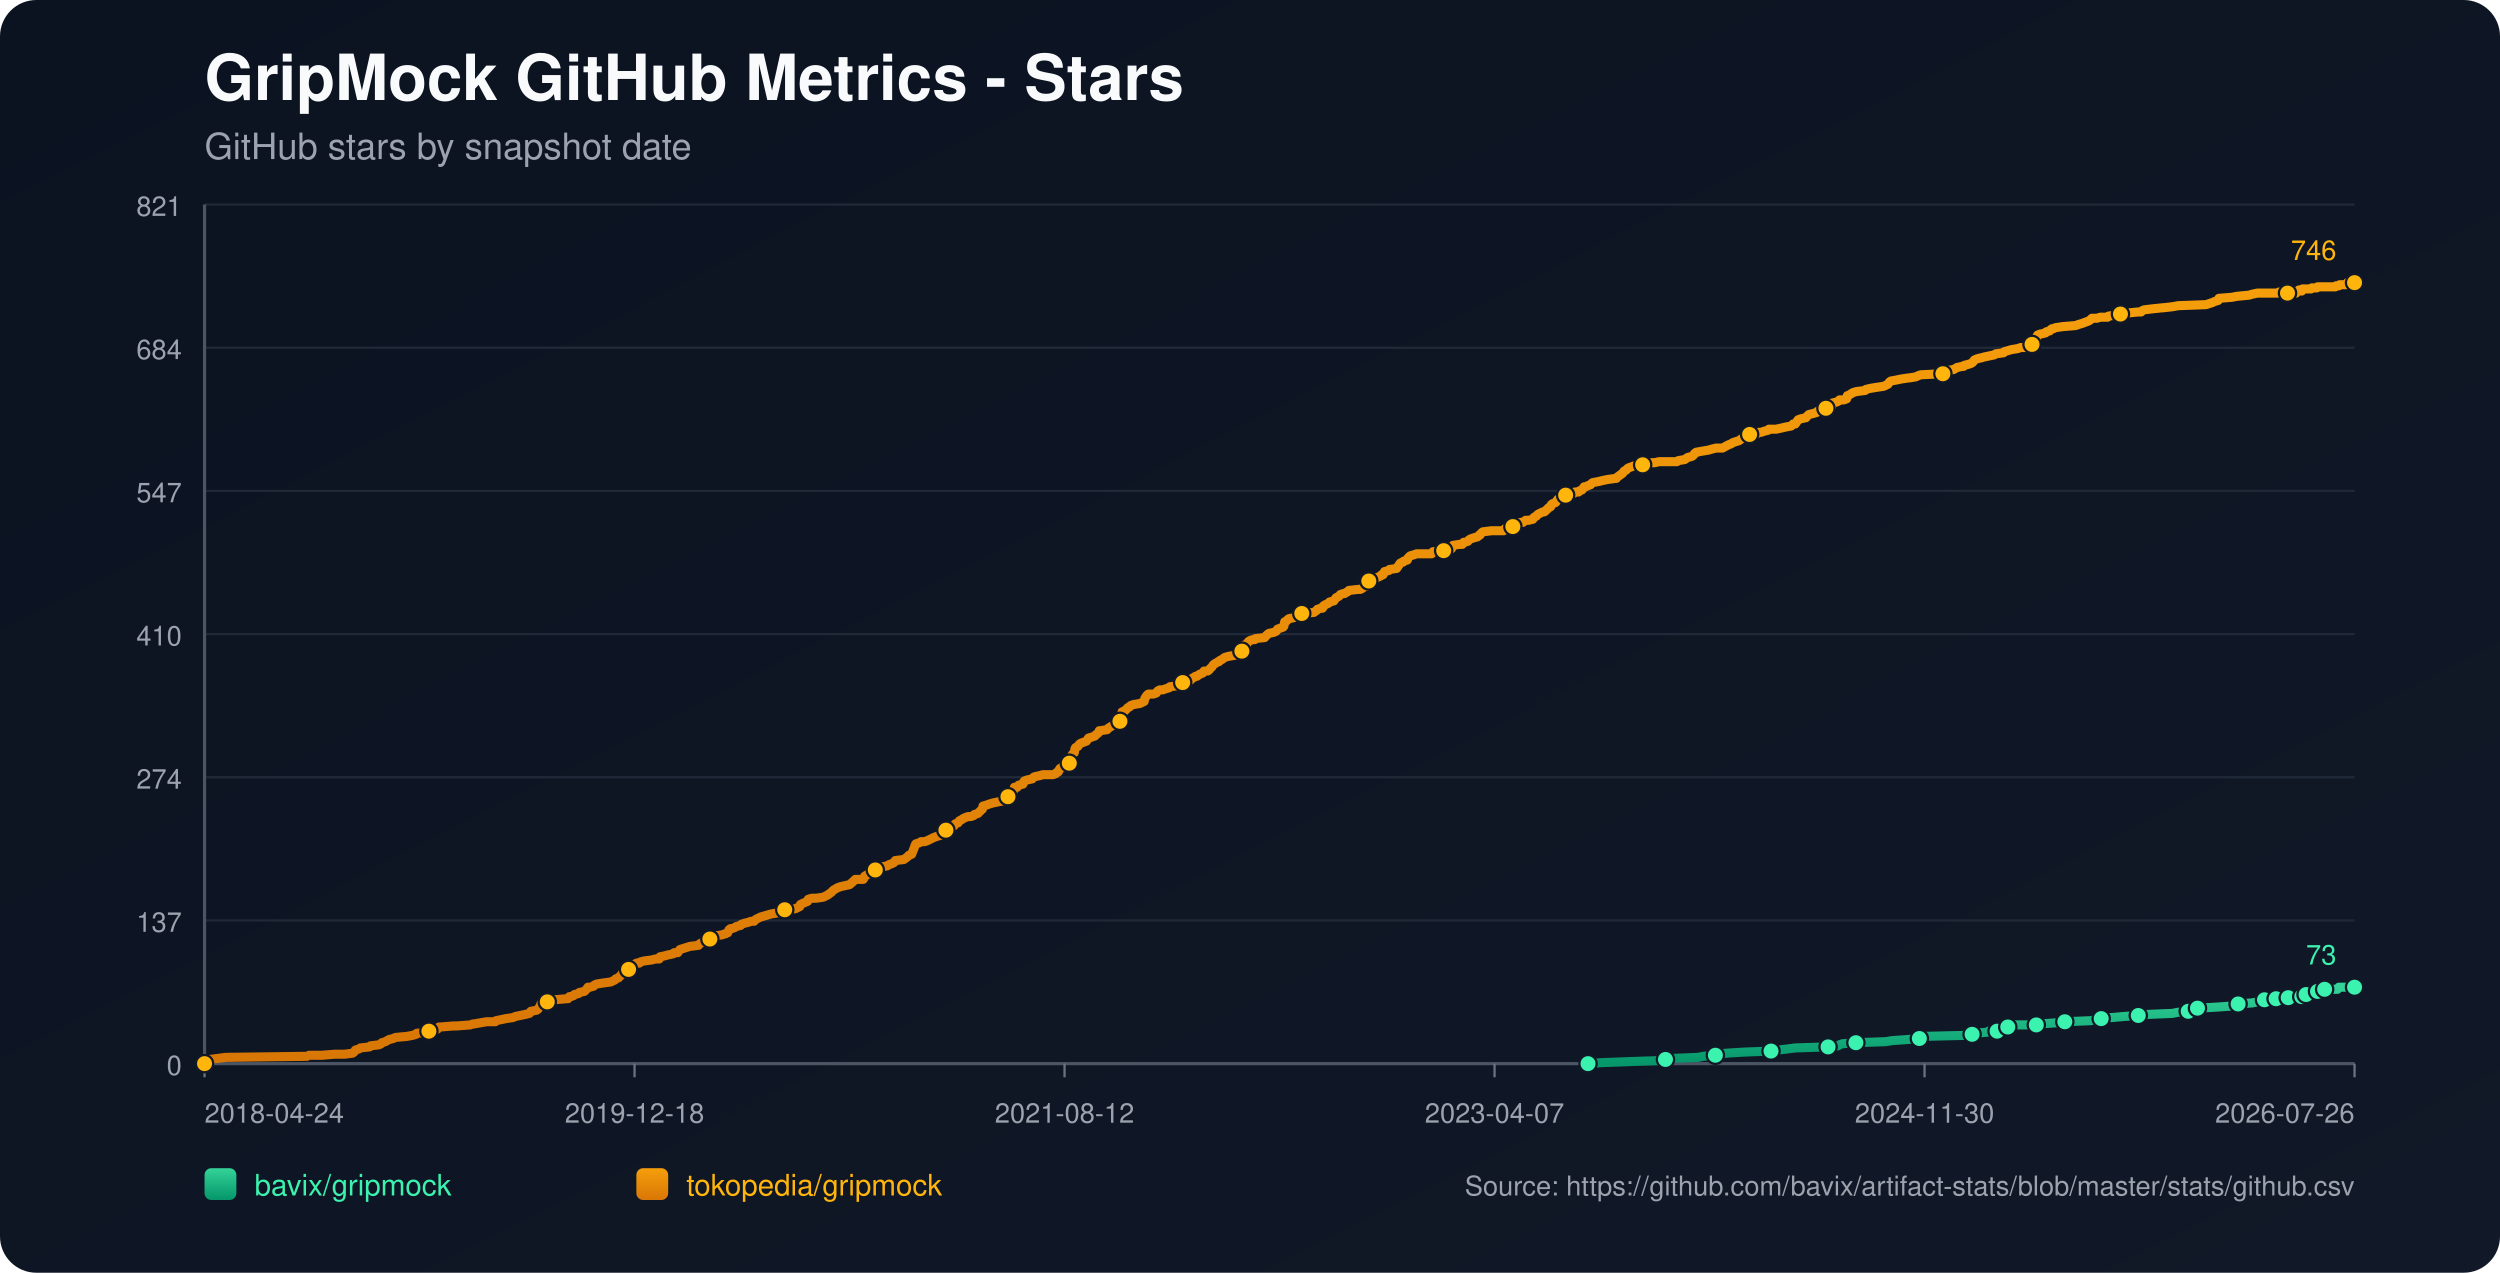
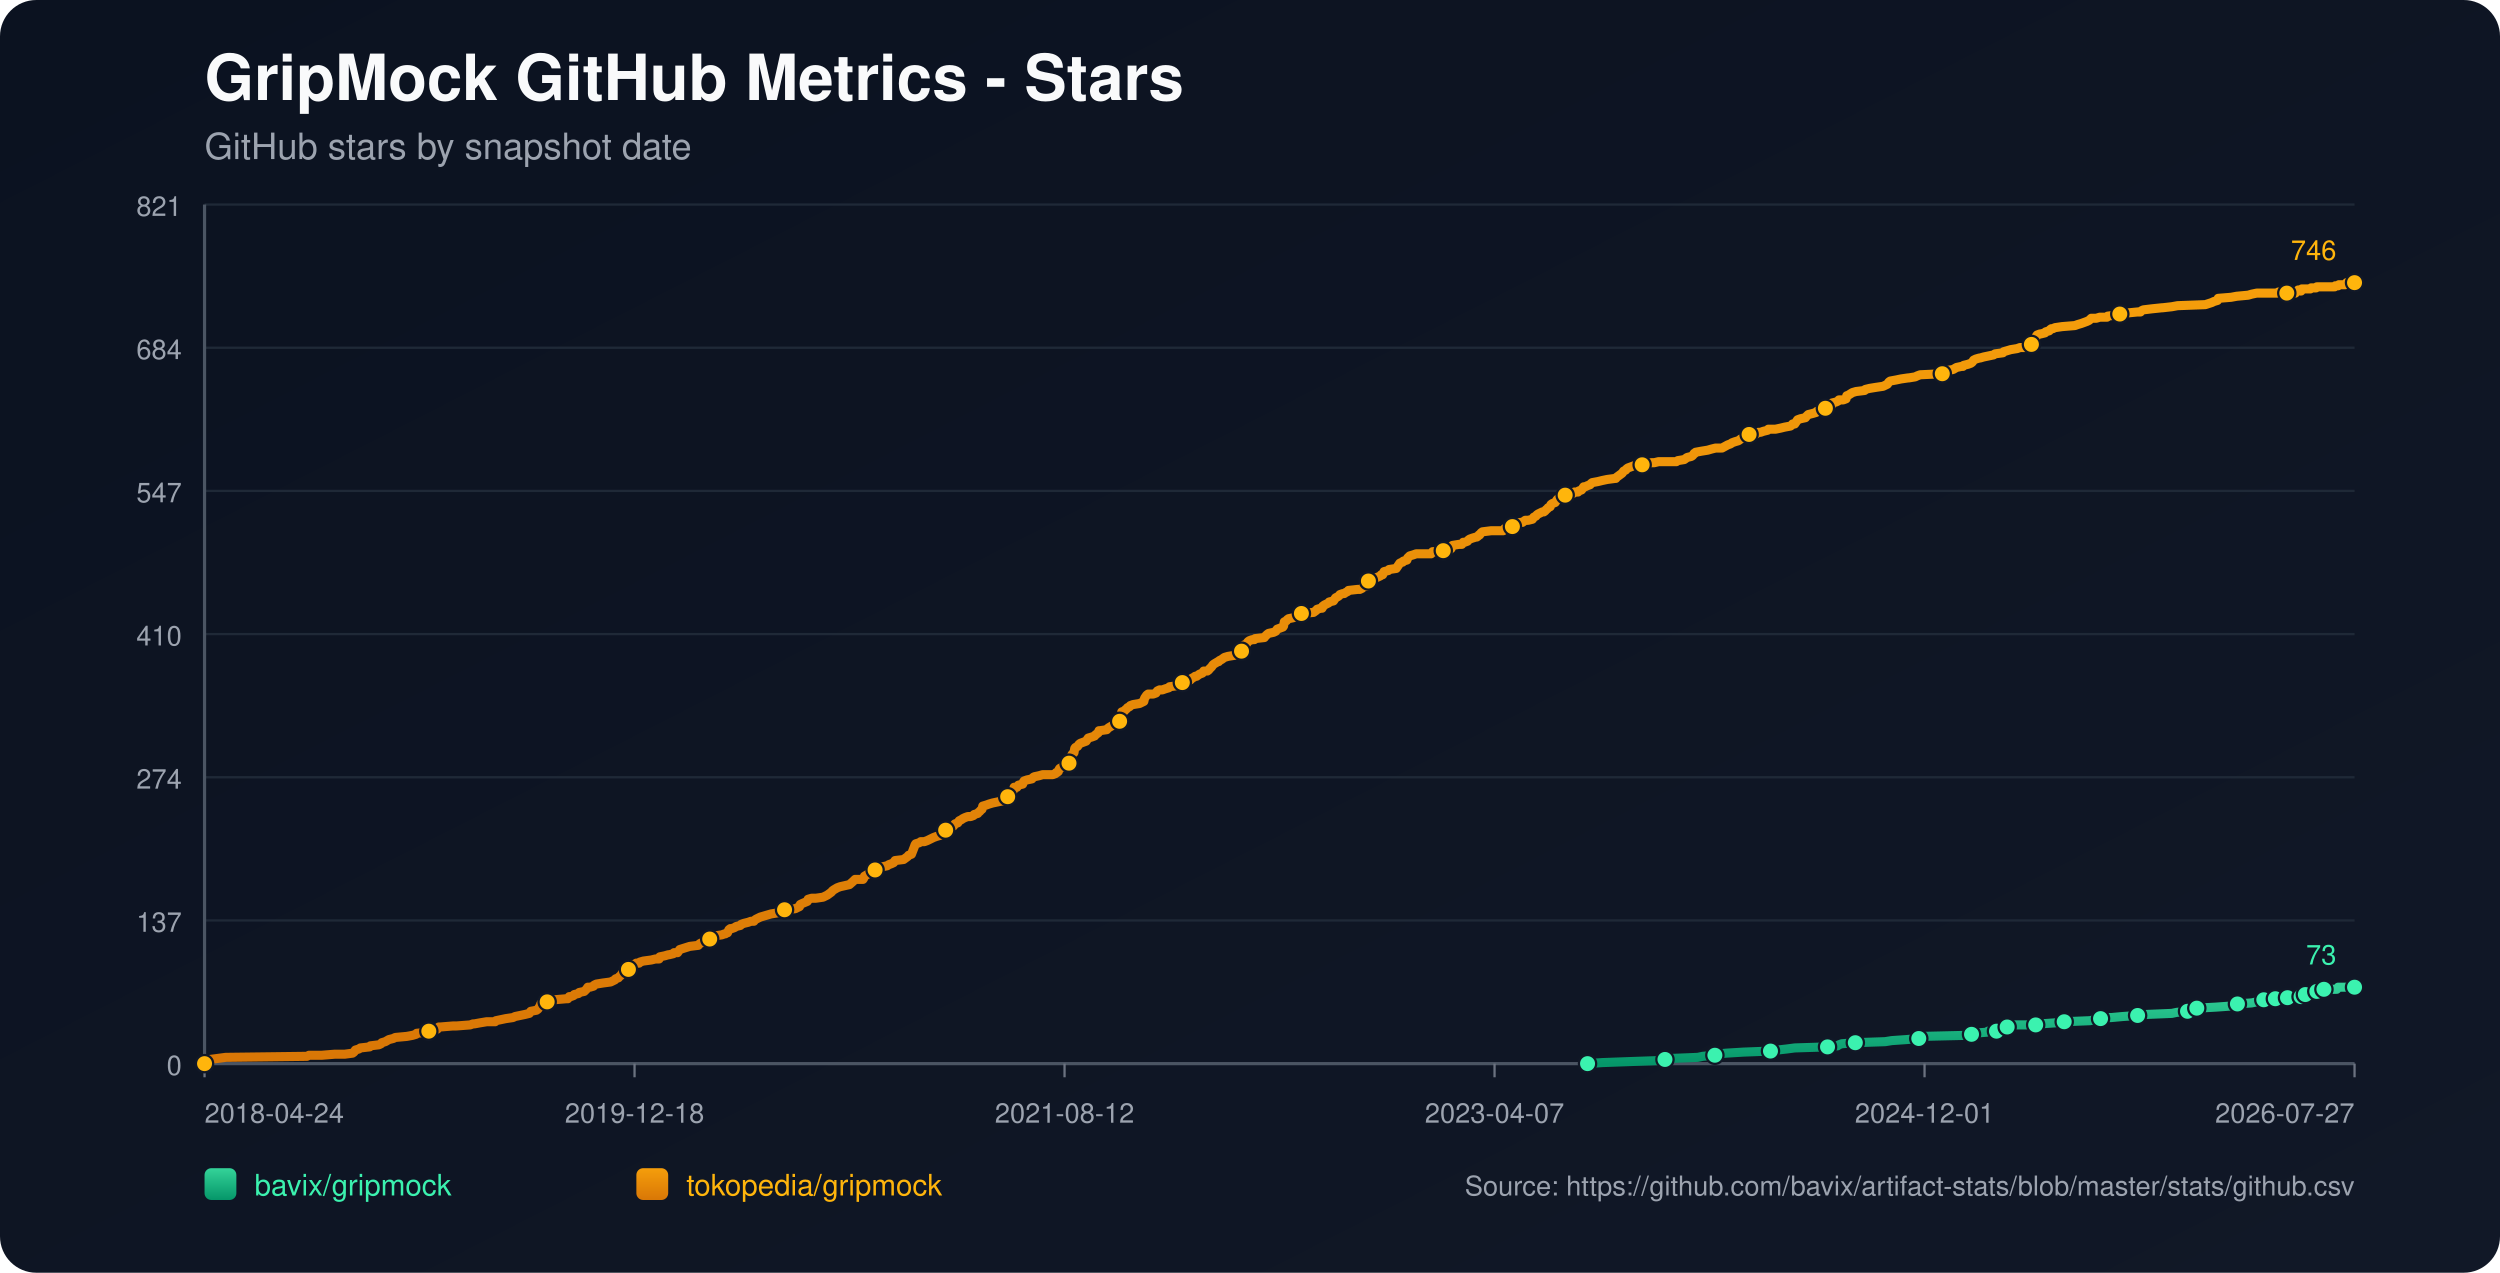
<svg xmlns="http://www.w3.org/2000/svg" width="1100" height="560" viewBox="0 0 1100 560">
  <defs>
    <linearGradient id="bg" x1="0" y1="0" x2="1" y2="1">
      <stop offset="0%" stop-color="#0b1220" />
      <stop offset="100%" stop-color="#111827" />
    </linearGradient>
    <linearGradient id="repo-0" x1="0" y1="0" x2="0" y2="1">
      <stop offset="0%" stop-color="#34d399" />
      <stop offset="100%" stop-color="#059669" />
    </linearGradient>
    <linearGradient id="repo-1" x1="0" y1="0" x2="0" y2="1">
      <stop offset="0%" stop-color="#f59e0b" />
      <stop offset="100%" stop-color="#d97706" />
    </linearGradient>
  </defs>
  <rect x="0" y="0" width="1100" height="560" fill="url(#bg)" rx="16" />
  <text x="90" y="44" fill="#f9fafb" font-size="28" font-family="-apple-system,BlinkMacSystemFont,Segoe UI,Helvetica,Arial,sans-serif" font-weight="700">GripMock GitHub Metrics - Stars</text>
  <text x="90" y="70" fill="#9ca3af" font-size="16" font-family="-apple-system,BlinkMacSystemFont,Segoe UI,Helvetica,Arial,sans-serif">GitHub stars by snapshot date</text>
  <line x1="90" y1="90.00" x2="1036" y2="90.00" stroke="#1f2937" stroke-width="1" />
  <text x="80" y="95.00" text-anchor="end" fill="#9ca3af" font-size="12" font-family="-apple-system,BlinkMacSystemFont,Segoe UI,Helvetica,Arial,sans-serif">821</text>
  <line x1="90" y1="153.00" x2="1036" y2="153.00" stroke="#1f2937" stroke-width="1" />
  <text x="80" y="158.00" text-anchor="end" fill="#9ca3af" font-size="12" font-family="-apple-system,BlinkMacSystemFont,Segoe UI,Helvetica,Arial,sans-serif">684</text>
  <line x1="90" y1="216.00" x2="1036" y2="216.00" stroke="#1f2937" stroke-width="1" />
  <text x="80" y="221.00" text-anchor="end" fill="#9ca3af" font-size="12" font-family="-apple-system,BlinkMacSystemFont,Segoe UI,Helvetica,Arial,sans-serif">547</text>
  <line x1="90" y1="279.00" x2="1036" y2="279.00" stroke="#1f2937" stroke-width="1" />
  <text x="80" y="284.00" text-anchor="end" fill="#9ca3af" font-size="12" font-family="-apple-system,BlinkMacSystemFont,Segoe UI,Helvetica,Arial,sans-serif">410</text>
  <line x1="90" y1="342.00" x2="1036" y2="342.00" stroke="#1f2937" stroke-width="1" />
  <text x="80" y="347.00" text-anchor="end" fill="#9ca3af" font-size="12" font-family="-apple-system,BlinkMacSystemFont,Segoe UI,Helvetica,Arial,sans-serif">274</text>
  <line x1="90" y1="405.00" x2="1036" y2="405.00" stroke="#1f2937" stroke-width="1" />
  <text x="80" y="410.00" text-anchor="end" fill="#9ca3af" font-size="12" font-family="-apple-system,BlinkMacSystemFont,Segoe UI,Helvetica,Arial,sans-serif">137</text>
  <line x1="90" y1="468.00" x2="1036" y2="468.00" stroke="#1f2937" stroke-width="1" />
  <text x="80" y="473.00" text-anchor="end" fill="#9ca3af" font-size="12" font-family="-apple-system,BlinkMacSystemFont,Segoe UI,Helvetica,Arial,sans-serif">0</text>
  <line x1="90" y1="468" x2="1036" y2="468" stroke="#4b5563" stroke-width="1.4" />
  <line x1="90" y1="90" x2="90" y2="468" stroke="#4b5563" stroke-width="1.4" />
  <line x1="90.00" y1="468" x2="90.00" y2="474" stroke="#6b7280" stroke-width="1" />
  <text x="90.00" y="494" text-anchor="start" fill="#9ca3af" font-size="12" font-family="-apple-system,BlinkMacSystemFont,Segoe UI,Helvetica,Arial,sans-serif">2018-04-24</text>
  <line x1="279.20" y1="468" x2="279.20" y2="474" stroke="#6b7280" stroke-width="1" />
  <text x="279.20" y="494" text-anchor="middle" fill="#9ca3af" font-size="12" font-family="-apple-system,BlinkMacSystemFont,Segoe UI,Helvetica,Arial,sans-serif">2019-12-18</text>
  <line x1="468.40" y1="468" x2="468.40" y2="474" stroke="#6b7280" stroke-width="1" />
  <text x="468.40" y="494" text-anchor="middle" fill="#9ca3af" font-size="12" font-family="-apple-system,BlinkMacSystemFont,Segoe UI,Helvetica,Arial,sans-serif">2021-08-12</text>
  <line x1="657.60" y1="468" x2="657.60" y2="474" stroke="#6b7280" stroke-width="1" />
  <text x="657.60" y="494" text-anchor="middle" fill="#9ca3af" font-size="12" font-family="-apple-system,BlinkMacSystemFont,Segoe UI,Helvetica,Arial,sans-serif">2023-04-07</text>
  <line x1="846.80" y1="468" x2="846.80" y2="474" stroke="#6b7280" stroke-width="1" />
-   <text x="846.80" y="494" text-anchor="middle" fill="#9ca3af" font-size="12" font-family="-apple-system,BlinkMacSystemFont,Segoe UI,Helvetica,Arial,sans-serif">2024-11-30</text>
+   <text x="846.80" y="494" text-anchor="middle" fill="#9ca3af" font-size="12" font-family="-apple-system,BlinkMacSystemFont,Segoe UI,Helvetica,Arial,sans-serif">2024-12-01</text>
  <line x1="1036.00" y1="468" x2="1036.00" y2="474" stroke="#6b7280" stroke-width="1" />
-   <text x="1036.00" y="494" text-anchor="end" fill="#9ca3af" font-size="12" font-family="-apple-system,BlinkMacSystemFont,Segoe UI,Helvetica,Arial,sans-serif">2026-07-26</text>
-   <polyline fill="none" stroke="url(#repo-0)" stroke-width="4" stroke-linecap="round" stroke-linejoin="round" points="698.73,468.00 705.19,467.54 717.75,467.08 730.92,466.62 732.81,466.16 735.94,465.70 747.24,465.24 749.44,464.78 754.77,464.31 755.09,463.85 759.79,463.39 767.32,462.93 779.25,462.47 782.38,462.01 786.46,461.55 789.91,461.09 804.35,460.63 808.74,460.17 809.37,459.71 810.62,459.25 816.59,458.79 829.76,458.33 832.59,457.87 839.18,457.41 844.51,456.94 845.14,456.48 845.77,456.02 865.22,455.56 867.73,455.10 868.36,454.64 874.32,454.18 874.95,453.72 878.71,453.72 879.97,453.26 880.28,452.80 880.60,452.34 883.42,451.88 884.99,451.42 886.56,450.96 891.58,450.96 895.97,450.96 897.54,450.50 898.17,450.50 904.76,450.04 908.52,449.57 919.82,449.11 922.02,448.65 922.64,448.65 924.53,448.19 926.41,447.73 929.23,447.73 934.25,447.27 940.84,446.81 944.92,446.35 955.90,445.89 958.10,445.43 962.81,444.97 963.12,444.51 964.06,444.05 966.57,443.59 966.89,443.59 975.36,443.13 981.95,442.66 982.57,442.20 984.77,441.74 991.05,441.28 993.24,440.82 994.81,440.36 996.38,439.90 999.60,439.90 1000.53,439.90 1000.84,439.44 1001.47,439.44 1001.79,438.98 1002.10,439.44 1006.50,439.44 1006.81,438.98 1007.12,438.52 1010.90,438.52 1011.20,438.52 1012.78,438.52 1013.10,438.06 1013.41,437.60 1014.36,437.60 1014.67,437.60 1018.78,437.60 1019.08,437.14 1019.40,436.68 1019.71,436.22 1020.97,436.22 1021.26,435.76 1022.52,435.76 1022.84,435.29 1028.48,435.29 1028.79,434.83 1029.10,434.37 1036.00,434.37" />
-   <circle cx="698.73" cy="468.00" r="3.8" fill="#3bf2af" stroke="#111827" stroke-width="1" />
-   <circle cx="732.81" cy="466.16" r="3.8" fill="#3bf2af" stroke="#111827" stroke-width="1" />
-   <circle cx="754.77" cy="464.31" r="3.8" fill="#3bf2af" stroke="#111827" stroke-width="1" />
-   <circle cx="779.25" cy="462.47" r="3.8" fill="#3bf2af" stroke="#111827" stroke-width="1" />
-   <circle cx="804.35" cy="460.63" r="3.8" fill="#3bf2af" stroke="#111827" stroke-width="1" />
-   <circle cx="816.59" cy="458.79" r="3.8" fill="#3bf2af" stroke="#111827" stroke-width="1" />
-   <circle cx="844.51" cy="456.94" r="3.8" fill="#3bf2af" stroke="#111827" stroke-width="1" />
-   <circle cx="867.73" cy="455.10" r="3.8" fill="#3bf2af" stroke="#111827" stroke-width="1" />
-   <circle cx="878.71" cy="453.72" r="3.8" fill="#3bf2af" stroke="#111827" stroke-width="1" />
-   <circle cx="883.42" cy="451.88" r="3.8" fill="#3bf2af" stroke="#111827" stroke-width="1" />
-   <circle cx="895.97" cy="450.96" r="3.8" fill="#3bf2af" stroke="#111827" stroke-width="1" />
-   <circle cx="908.52" cy="449.57" r="3.8" fill="#3bf2af" stroke="#111827" stroke-width="1" />
-   <circle cx="924.53" cy="448.19" r="3.8" fill="#3bf2af" stroke="#111827" stroke-width="1" />
-   <circle cx="940.84" cy="446.81" r="3.8" fill="#3bf2af" stroke="#111827" stroke-width="1" />
-   <circle cx="962.81" cy="444.97" r="3.8" fill="#3bf2af" stroke="#111827" stroke-width="1" />
-   <circle cx="966.89" cy="443.59" r="3.8" fill="#3bf2af" stroke="#111827" stroke-width="1" />
-   <circle cx="984.77" cy="441.74" r="3.8" fill="#3bf2af" stroke="#111827" stroke-width="1" />
-   <circle cx="996.38" cy="439.90" r="3.8" fill="#3bf2af" stroke="#111827" stroke-width="1" />
-   <circle cx="1001.47" cy="439.44" r="3.8" fill="#3bf2af" stroke="#111827" stroke-width="1" />
-   <circle cx="1006.81" cy="438.98" r="3.8" fill="#3bf2af" stroke="#111827" stroke-width="1" />
-   <circle cx="1012.78" cy="438.52" r="3.8" fill="#3bf2af" stroke="#111827" stroke-width="1" />
-   <circle cx="1014.67" cy="437.60" r="3.8" fill="#3bf2af" stroke="#111827" stroke-width="1" />
-   <circle cx="1019.71" cy="436.22" r="3.8" fill="#3bf2af" stroke="#111827" stroke-width="1" />
-   <circle cx="1022.84" cy="435.29" r="3.8" fill="#3bf2af" stroke="#111827" stroke-width="1" />
+   <text x="1036.00" y="494" text-anchor="end" fill="#9ca3af" font-size="12" font-family="-apple-system,BlinkMacSystemFont,Segoe UI,Helvetica,Arial,sans-serif">2026-07-27</text>
+   <polyline fill="none" stroke="url(#repo-0)" stroke-width="4" stroke-linecap="round" stroke-linejoin="round" points="698.52,468.00 704.99,467.54 717.53,467.08 730.71,466.62 732.59,466.16 735.73,465.70 747.02,465.24 749.21,464.78 754.55,464.31 754.86,463.85 759.57,463.39 767.09,462.93 779.01,462.47 782.15,462.01 786.23,461.55 789.68,461.09 804.11,460.63 808.50,460.17 809.13,459.71 810.38,459.25 816.34,458.79 829.51,458.33 832.34,457.87 838.92,457.41 844.26,456.94 844.88,456.48 845.51,456.02 864.96,455.56 867.47,455.10 868.10,454.64 874.06,454.18 874.68,453.72 878.45,453.72 879.70,453.26 880.02,452.80 880.33,452.34 883.15,451.88 884.72,451.42 886.29,450.96 891.31,450.96 895.70,450.96 897.27,450.50 897.90,450.50 904.48,450.04 908.25,449.57 919.54,449.11 921.73,448.65 922.36,448.65 924.24,448.19 926.13,447.73 928.95,447.73 933.97,447.27 940.55,446.81 944.63,446.35 955.61,445.89 957.81,445.43 962.51,444.97 962.83,444.51 963.77,444.05 966.28,443.59 966.59,443.59 975.06,443.13 981.65,442.66 982.27,442.20 984.47,441.74 990.74,441.28 992.94,440.82 994.51,440.36 996.07,439.90 999.29,439.90 1000.22,439.90 1000.54,439.44 1001.16,439.44 1001.48,438.98 1001.79,439.44 1006.19,439.44 1006.50,438.98 1006.81,438.52 1010.59,438.52 1010.89,438.52 1012.47,438.52 1012.79,438.06 1013.10,437.60 1014.05,437.60 1014.36,437.60 1018.46,437.60 1018.77,437.14 1019.08,436.68 1019.39,436.22 1020.65,436.22 1020.95,435.76 1022.20,435.76 1022.53,435.29 1028.16,435.29 1028.47,434.83 1028.78,434.37 1036.00,434.37" />
+   <circle cx="698.52" cy="468.00" r="3.8" fill="#3bf2af" stroke="#111827" stroke-width="1" />
+   <circle cx="732.59" cy="466.16" r="3.8" fill="#3bf2af" stroke="#111827" stroke-width="1" />
+   <circle cx="754.55" cy="464.31" r="3.8" fill="#3bf2af" stroke="#111827" stroke-width="1" />
+   <circle cx="779.01" cy="462.47" r="3.8" fill="#3bf2af" stroke="#111827" stroke-width="1" />
+   <circle cx="804.11" cy="460.63" r="3.8" fill="#3bf2af" stroke="#111827" stroke-width="1" />
+   <circle cx="816.34" cy="458.79" r="3.8" fill="#3bf2af" stroke="#111827" stroke-width="1" />
+   <circle cx="844.26" cy="456.94" r="3.8" fill="#3bf2af" stroke="#111827" stroke-width="1" />
+   <circle cx="867.47" cy="455.10" r="3.8" fill="#3bf2af" stroke="#111827" stroke-width="1" />
+   <circle cx="878.45" cy="453.72" r="3.8" fill="#3bf2af" stroke="#111827" stroke-width="1" />
+   <circle cx="883.15" cy="451.88" r="3.8" fill="#3bf2af" stroke="#111827" stroke-width="1" />
+   <circle cx="895.70" cy="450.96" r="3.8" fill="#3bf2af" stroke="#111827" stroke-width="1" />
+   <circle cx="908.25" cy="449.57" r="3.8" fill="#3bf2af" stroke="#111827" stroke-width="1" />
+   <circle cx="924.24" cy="448.19" r="3.8" fill="#3bf2af" stroke="#111827" stroke-width="1" />
+   <circle cx="940.55" cy="446.81" r="3.8" fill="#3bf2af" stroke="#111827" stroke-width="1" />
+   <circle cx="962.51" cy="444.97" r="3.8" fill="#3bf2af" stroke="#111827" stroke-width="1" />
+   <circle cx="966.59" cy="443.59" r="3.8" fill="#3bf2af" stroke="#111827" stroke-width="1" />
+   <circle cx="984.47" cy="441.74" r="3.8" fill="#3bf2af" stroke="#111827" stroke-width="1" />
+   <circle cx="996.07" cy="439.90" r="3.8" fill="#3bf2af" stroke="#111827" stroke-width="1" />
+   <circle cx="1001.16" cy="439.44" r="3.8" fill="#3bf2af" stroke="#111827" stroke-width="1" />
+   <circle cx="1006.50" cy="438.98" r="3.8" fill="#3bf2af" stroke="#111827" stroke-width="1" />
+   <circle cx="1012.47" cy="438.52" r="3.8" fill="#3bf2af" stroke="#111827" stroke-width="1" />
+   <circle cx="1014.36" cy="437.60" r="3.8" fill="#3bf2af" stroke="#111827" stroke-width="1" />
+   <circle cx="1019.39" cy="436.22" r="3.8" fill="#3bf2af" stroke="#111827" stroke-width="1" />
+   <circle cx="1022.53" cy="435.29" r="3.8" fill="#3bf2af" stroke="#111827" stroke-width="1" />
  <circle cx="1036.00" cy="434.37" r="3.8" fill="#3bf2af" stroke="#111827" stroke-width="1" />
  <text x="1028.00" y="424.37" text-anchor="end" fill="#3bf2af" font-size="12" font-family="-apple-system,BlinkMacSystemFont,Segoe UI,Helvetica,Arial,sans-serif">73</text>
-   <polyline fill="none" stroke="url(#repo-1)" stroke-width="4" stroke-linecap="round" stroke-linejoin="round" points="90.00,468.00 91.76,466.62 92.38,466.16 95.84,465.70 99.29,465.24 135.06,464.78 136.00,464.31 141.65,464.31 147.29,463.85 151.69,463.85 155.14,463.39 155.77,462.93 156.08,462.47 156.39,462.01 157.96,461.55 158.59,461.09 162.67,460.63 162.98,460.17 166.75,459.71 167.69,459.25 168.00,458.79 169.57,458.33 171.14,457.41 173.02,456.94 173.97,456.48 178.99,456.02 181.50,455.56 183.07,455.10 183.38,454.64 188.40,454.18 188.71,453.72 189.34,453.26 192.48,452.80 193.11,451.88 193.42,451.88 193.73,451.88 199.38,451.42 200.95,451.42 206.91,450.96 208.17,450.50 208.80,450.50 211.31,450.04 214.13,449.57 217.90,449.57 218.21,449.11 220.41,448.65 222.60,448.19 225.74,447.73 226.68,447.27 228.88,446.81 231.07,446.35 232.96,445.89 233.27,445.43 233.58,444.97 236.09,444.51 236.72,444.05 237.35,443.13 237.66,442.66 237.98,441.74 238.29,441.28 240.80,440.82 241.43,439.90 243.94,439.90 249.27,439.44 249.90,439.44 250.21,438.98 250.53,438.52 251.16,438.52 252.41,438.06 252.72,437.60 254.61,437.14 254.92,436.68 257.12,436.22 258.06,435.29 258.69,434.37 259.63,434.37 261.20,433.91 261.51,433.45 262.45,432.99 265.28,432.53 268.73,432.07 269.67,431.61 270.61,431.15 270.92,430.69 272.18,430.23 272.49,429.77 273.12,429.31 274.06,427.92 275.63,427.46 276.26,427.00 276.57,426.54 276.89,425.16 278.45,424.70 279.40,424.24 280.02,423.78 281.28,423.78 281.59,423.32 283.16,422.86 286.61,422.40 288.50,421.94 290.06,421.94 290.38,421.01 292.57,420.55 294.14,420.09 294.46,420.09 296.34,419.63 296.65,419.17 297.28,419.17 298.22,419.17 298.54,418.71 298.85,418.25 299.16,417.79 303.56,416.41 307.32,415.95 307.64,415.49 308.26,415.03 309.52,414.57 309.83,414.11 311.40,414.11 312.03,413.64 312.34,413.18 312.66,412.72 312.97,412.26 314.54,411.80 317.68,411.34 318.93,410.88 319.25,410.88 319.87,410.42 320.19,410.42 320.81,409.04 321.44,408.58 322.07,408.58 323.32,408.12 323.95,407.66 325.84,407.20 326.15,406.74 327.40,406.27 329.29,405.81 330.54,405.35 331.80,405.35 332.11,404.89 332.74,404.43 333.68,403.97 334.62,403.51 336.19,403.05 337.76,402.59 339.33,402.13 342.15,401.67 344.66,401.21 344.98,400.75 345.29,400.29 350.00,399.83 350.94,399.36 351.88,398.90 352.19,397.98 353.13,397.52 355.33,396.60 355.64,395.68 357.21,395.22 359.10,395.22 362.23,394.76 363.17,394.30 364.12,393.84 365.37,392.92 366.00,392.46 366.31,391.99 366.94,391.53 368.51,390.61 369.76,390.15 373.84,389.23 375.41,387.85 376.35,386.93 379.18,386.93 379.81,386.93 380.12,386.47 380.43,385.55 382.00,384.62 382.94,384.16 384.20,383.70 384.51,383.24 385.14,382.78 387.34,382.32 387.65,381.86 388.28,381.40 390.47,380.94 391.10,380.48 392.36,380.02 393.30,379.56 393.61,379.10 393.93,378.64 397.69,378.18 398.32,377.71 399.57,376.79 399.89,376.33 401.14,375.87 402.40,372.65 402.71,371.73 403.02,371.27 404.59,370.81 405.22,370.34 406.79,370.34 408.05,369.88 408.99,369.42 410.87,368.50 412.12,368.04 413.69,367.58 414.01,367.12 414.63,366.66 415.26,365.74 415.89,365.28 416.20,365.28 417.14,365.28 417.46,364.82 417.77,364.36 418.09,363.90 419.66,363.44 420.28,362.51 421.54,362.05 422.17,361.13 423.11,360.67 423.73,360.21 424.68,359.75 425.93,359.29 427.19,359.29 428.44,358.83 428.75,358.37 430.32,357.91 430.64,357.45 431.26,356.99 431.58,356.53 432.21,356.06 432.52,354.68 434.09,354.22 435.34,353.76 436.91,353.30 441.31,352.38 441.62,351.92 441.93,351.92 442.25,351.46 443.19,351.00 443.50,350.54 443.82,350.08 444.13,349.16 445.38,348.69 446.01,347.77 446.33,346.39 447.27,346.39 447.58,346.39 448.21,345.47 450.09,345.01 450.41,344.09 450.72,343.63 451.97,343.17 454.17,342.71 454.48,342.25 455.11,341.79 457.31,341.32 458.88,340.86 460.45,340.86 463.27,340.86 464.53,340.40 464.84,339.94 465.15,339.94 465.78,339.48 466.09,338.56 466.41,338.10 467.35,337.64 467.66,337.18 468.60,336.72 470.17,335.80 470.49,335.80 470.80,334.88 471.11,334.41 471.43,333.03 471.74,332.11 472.06,331.65 472.68,331.19 473.00,329.35 473.31,328.89 474.25,328.43 474.88,327.51 475.51,327.04 476.76,326.58 478.02,326.12 478.33,325.66 478.65,325.20 478.96,324.74 480.53,324.28 481.78,323.82 482.10,323.36 483.35,322.44 483.67,321.52 483.98,321.52 487.12,321.06 487.43,320.60 488.06,320.14 489.63,319.21 490.26,318.75 490.88,318.29 492.14,318.29 492.77,317.37 493.08,317.37 493.39,315.53 493.71,313.23 494.96,312.76 495.28,312.30 495.90,311.84 496.22,311.38 497.16,310.92 497.47,310.46 498.73,310.00 501.55,309.54 502.49,309.08 503.43,308.62 503.75,307.24 504.06,306.78 504.38,306.32 504.69,305.86 505.32,305.39 507.51,305.39 508.77,304.93 509.08,304.47 509.40,304.01 510.34,303.55 511.59,303.55 512.85,303.09 514.42,302.63 514.73,302.17 518.18,301.71 519.75,301.25 520.38,300.33 521.01,299.87 523.52,299.41 524.14,298.95 524.46,298.49 525.40,298.02 526.03,297.56 526.65,297.56 527.28,297.10 527.91,296.64 529.16,296.18 529.48,295.72 529.79,295.26 531.36,295.26 531.99,294.80 532.30,294.34 533.24,293.42 533.87,292.50 534.50,292.04 536.07,291.11 536.38,291.11 536.69,290.65 537.64,290.19 538.26,289.73 538.89,289.27 540.46,288.81 543.28,288.35 543.60,287.89 544.85,287.43 545.17,286.97 546.42,286.51 546.74,286.05 547.05,284.21 547.68,283.74 548.62,283.28 548.93,282.82 549.25,282.36 549.87,281.90 551.13,281.44 552.07,281.44 552.38,280.98 556.46,280.52 556.78,280.06 557.72,279.14 558.35,278.68 560.54,278.22 561.48,277.76 561.80,277.30 562.11,276.83 564.62,275.91 564.93,275.45 565.25,273.61 566.19,273.15 566.50,272.69 567.13,272.23 569.33,271.77 569.96,271.31 570.58,271.31 571.52,270.85 571.84,270.39 572.78,269.93 578.11,269.46 579.37,268.54 579.68,268.08 581.25,267.62 581.88,267.62 582.19,266.70 582.51,266.70 582.82,266.24 583.76,265.78 584.70,265.32 585.02,264.86 586.90,264.40 587.21,263.94 587.84,263.02 588.78,262.56 589.41,262.09 589.72,261.63 590.98,261.17 591.61,261.17 592.23,260.71 593.17,260.25 593.49,259.79 597.57,259.33 598.51,259.33 599.45,258.87 599.76,258.41 601.33,257.95 601.65,257.03 601.96,256.57 602.27,255.65 603.53,255.18 604.47,254.72 606.67,253.80 607.61,253.34 607.92,252.88 608.55,252.88 609.18,251.50 611.06,251.04 611.37,250.58 614.51,250.12 614.83,249.66 615.77,248.28 616.08,247.81 617.02,247.35 617.34,247.35 617.65,246.89 619.22,246.43 619.53,245.51 620.47,244.59 622.04,244.13 623.30,243.67 624.24,243.67 627.69,243.67 628.00,243.67 629.89,243.67 630.51,242.75 631.14,242.75 632.40,242.75 632.71,242.75 635.22,242.29 638.05,241.83 638.67,241.37 638.99,240.44 639.30,239.98 642.12,239.52 643.38,239.52 643.69,239.06 644.01,238.60 644.63,238.60 645.89,238.14 646.20,237.68 646.83,237.22 648.09,236.76 649.66,236.30 649.97,236.30 650.60,235.84 650.91,235.38 651.22,235.38 651.54,234.92 651.85,234.46 652.48,234.00 656.24,233.53 658.44,233.53 660.64,233.53 661.58,233.53 661.89,233.07 662.21,232.61 663.15,232.61 663.46,232.15 665.66,231.69 665.97,231.23 667.23,231.23 667.54,230.77 667.85,230.31 669.11,229.85 670.05,229.85 671.31,228.93 672.25,228.93 672.56,228.93 674.44,228.47 675.07,227.55 676.01,227.09 676.33,226.63 676.95,226.16 678.84,225.24 679.46,225.24 680.09,224.78 680.41,224.32 681.03,223.86 681.35,223.40 682.29,222.94 682.60,222.02 683.23,221.56 684.48,221.10 684.80,220.64 685.43,219.72 686.05,219.26 687.31,218.79 687.62,218.33 688.88,217.87 690.13,217.41 691.70,217.41 692.64,216.95 692.96,216.49 694.53,216.49 694.84,216.03 696.09,215.57 697.04,214.19 697.66,214.19 698.60,213.73 699.86,213.27 700.17,212.81 700.80,212.35 703.31,211.88 705.19,211.42 707.39,210.96 710.84,210.50 711.16,210.50 711.47,210.04 713.35,208.66 713.98,208.20 714.29,207.74 714.61,207.28 715.55,206.82 715.86,206.36 716.49,205.90 719.00,204.98 720.57,204.51 721.20,204.51 722.77,204.51 724.02,204.05 726.84,203.59 728.10,203.59 729.98,203.13 735.63,203.13 737.83,203.13 738.45,202.67 741.28,202.21 741.91,201.75 742.53,201.29 744.42,200.83 745.04,200.37 745.67,199.45 745.99,199.45 746.30,198.99 748.81,198.53 751.63,198.07 753.20,197.61 755.09,197.14 757.91,197.14 760.42,195.76 761.67,195.30 762.30,194.84 763.56,194.38 765.13,193.92 765.75,193.46 766.38,193.00 768.26,192.54 769.52,192.08 769.83,191.16 772.66,191.16 772.97,190.70 773.28,190.70 773.91,190.23 774.85,190.23 776.11,189.77 777.99,189.31 778.30,188.85 779.25,188.85 781.44,188.85 783.64,188.39 785.52,187.93 788.03,187.47 788.66,187.01 788.97,186.55 789.91,186.55 790.23,186.09 790.54,185.63 791.17,184.71 792.42,184.25 794.62,183.79 794.93,183.33 795.88,182.40 797.76,181.94 799.33,181.48 799.64,181.02 800.90,180.56 801.84,180.10 802.15,180.10 803.41,179.64 804.03,179.64 805.60,179.18 805.92,178.72 806.23,177.34 808.11,176.88 809.06,176.42 809.37,175.96 811.25,175.96 812.51,175.49 812.82,174.11 813.13,174.11 815.33,172.73 816.90,172.27 820.66,171.81 820.98,171.35 822.86,170.89 825.69,170.43 828.82,169.97 830.71,169.05 831.02,168.58 831.33,168.12 831.96,167.66 834.47,167.20 836.67,166.74 839.81,166.28 840.12,166.28 842.94,165.82 843.88,165.36 845.14,164.90 854.87,164.44 856.12,163.52 856.44,163.06 859.57,162.60 861.14,161.68 863.34,161.21 863.97,161.21 864.28,160.75 866.16,160.29 867.42,159.83 868.05,159.37 868.36,158.91 868.67,158.45 869.61,157.99 871.18,157.53 871.50,157.53 873.07,157.07 875.26,156.61 877.46,156.15 878.09,155.69 881.54,155.23 881.85,154.77 883.42,154.31 884.99,153.84 887.81,153.38 889.07,152.92 891.27,152.92 891.58,152.46 892.21,152.46 893.78,152.00 894.09,151.54 894.72,151.08 895.66,150.16 895.97,148.78 896.29,147.86 896.60,147.40 897.85,146.93 898.17,146.93 900.05,146.47 900.36,146.01 901.93,145.55 902.25,145.09 902.87,144.63 903.50,144.63 904.44,144.17 907.58,143.71 913.23,143.25 914.48,142.79 916.05,142.33 917.31,141.87 918.56,141.41 919.51,140.95 920.45,140.03 922.64,140.03 924.21,139.56 924.84,139.56 927.04,139.56 927.35,139.56 927.66,139.10 931.12,138.64 933.00,138.18 933.31,138.18 936.14,137.72 940.84,137.26 942.10,137.26 942.41,136.80 943.35,136.34 947.12,135.88 951.51,135.42 951.82,135.42 955.90,134.96 958.41,134.50 970.65,134.04 973.48,133.12 974.42,132.66 975.99,132.19 976.30,131.27 981.95,130.81 984.46,130.35 989.48,129.89 991.05,129.43 993.24,128.97 999.60,128.97 1002.42,128.97 1002.72,128.51 1003.36,128.51 1003.67,128.97 1004.61,128.97 1004.92,129.43 1006.18,129.43 1006.50,128.97 1010.27,128.97 1010.58,128.51 1010.90,128.05 1011.20,128.05 1011.52,127.59 1012.16,127.59 1012.47,128.05 1012.78,128.05 1013.10,127.13 1016.87,127.13 1017.19,126.67 1019.40,126.67 1019.71,126.21 1027.56,126.21 1027.85,125.75 1029.10,125.75 1029.42,125.28 1032.23,125.28 1032.54,124.82 1032.86,124.36 1036.00,124.36" />
+   <polyline fill="none" stroke="url(#repo-1)" stroke-width="4" stroke-linecap="round" stroke-linejoin="round" points="90.00,468.00 91.76,466.62 92.38,466.16 95.83,465.70 99.28,465.24 135.04,464.78 135.98,464.31 141.63,464.31 147.28,463.85 151.67,463.85 155.12,463.39 155.74,462.93 156.06,462.47 156.37,462.01 157.94,461.55 158.57,461.09 162.65,460.63 162.96,460.17 166.72,459.71 167.66,459.25 167.98,458.79 169.55,458.33 171.11,457.41 173.00,456.94 173.94,456.48 178.96,456.02 181.47,455.56 183.03,455.10 183.35,454.64 188.37,454.18 188.68,453.72 189.31,453.26 192.44,452.80 193.07,451.88 193.39,451.88 193.70,451.88 199.35,451.42 200.91,451.42 206.87,450.96 208.13,450.50 208.76,450.50 211.26,450.04 214.09,449.57 217.85,449.57 218.17,449.11 220.36,448.65 222.56,448.19 225.69,447.73 226.63,447.27 228.83,446.81 231.03,446.35 232.91,445.89 233.22,445.43 233.54,444.97 236.04,444.51 236.67,444.05 237.30,443.13 237.61,442.66 237.93,441.74 238.24,441.28 240.75,440.82 241.38,439.90 243.89,439.90 249.22,439.44 249.85,439.44 250.16,438.98 250.47,438.52 251.10,438.52 252.36,438.06 252.67,437.60 254.55,437.14 254.87,436.68 257.06,436.22 258.00,435.29 258.63,434.37 259.57,434.37 261.14,433.91 261.45,433.45 262.39,432.99 265.22,432.53 268.67,432.07 269.61,431.61 270.55,431.15 270.86,430.69 272.12,430.23 272.43,429.77 273.06,429.31 274.00,427.92 275.57,427.46 276.20,427.00 276.51,426.54 276.82,425.16 278.39,424.70 279.33,424.24 279.96,423.78 281.21,423.78 281.53,423.32 283.10,422.86 286.55,422.40 288.43,421.94 290.00,421.94 290.31,421.01 292.51,420.55 294.07,420.09 294.39,420.09 296.27,419.63 296.58,419.17 297.21,419.17 298.15,419.17 298.47,418.71 298.78,418.25 299.09,417.79 303.48,416.41 307.25,415.95 307.56,415.49 308.19,415.03 309.44,414.57 309.76,414.11 311.33,414.11 311.95,413.64 312.27,413.18 312.58,412.72 312.89,412.26 314.46,411.80 317.60,411.34 318.85,410.88 319.17,410.88 319.80,410.42 320.11,410.42 320.74,409.04 321.36,408.58 321.99,408.58 323.25,408.12 323.87,407.66 325.76,407.20 326.07,406.74 327.32,406.27 329.21,405.81 330.46,405.35 331.72,405.35 332.03,404.89 332.66,404.43 333.60,403.97 334.54,403.51 336.11,403.05 337.68,402.59 339.24,402.13 342.07,401.67 344.58,401.21 344.89,400.75 345.20,400.29 349.91,399.83 350.85,399.36 351.79,398.90 352.10,397.98 353.04,397.52 355.24,396.60 355.55,395.68 357.12,395.22 359.00,395.22 362.14,394.76 363.08,394.30 364.02,393.84 365.28,392.92 365.91,392.46 366.22,391.99 366.85,391.53 368.41,390.61 369.67,390.15 373.75,389.23 375.32,387.85 376.26,386.93 379.08,386.93 379.71,386.93 380.02,386.47 380.33,385.55 381.90,384.62 382.84,384.16 384.10,383.70 384.41,383.24 385.04,382.78 387.24,382.32 387.55,381.86 388.18,381.40 390.37,380.94 391.00,380.48 392.25,380.02 393.20,379.56 393.51,379.10 393.82,378.64 397.59,378.18 398.21,377.71 399.47,376.79 399.78,376.33 401.04,375.87 402.29,372.65 402.61,371.73 402.92,371.27 404.49,370.81 405.11,370.34 406.68,370.34 407.94,369.88 408.88,369.42 410.76,368.50 412.02,368.04 413.58,367.58 413.90,367.12 414.52,366.66 415.15,365.74 415.78,365.28 416.09,365.28 417.03,365.28 417.35,364.82 417.66,364.36 417.98,363.90 419.54,363.44 420.17,362.51 421.43,362.05 422.05,361.13 422.99,360.67 423.62,360.21 424.56,359.75 425.82,359.29 427.07,359.29 428.33,358.83 428.64,358.37 430.21,357.91 430.52,357.45 431.15,356.99 431.46,356.53 432.09,356.06 432.40,354.68 433.97,354.22 435.23,353.76 436.80,353.30 441.19,352.38 441.50,351.92 441.81,351.92 442.13,351.46 443.07,351.00 443.38,350.54 443.70,350.08 444.01,349.16 445.26,348.69 445.89,347.77 446.21,346.39 447.15,346.39 447.46,346.39 448.09,345.47 449.97,345.01 450.28,344.09 450.60,343.63 451.85,343.17 454.05,342.71 454.36,342.25 454.99,341.79 457.18,341.32 458.75,340.86 460.32,340.86 463.14,340.86 464.40,340.40 464.71,339.94 465.03,339.94 465.65,339.48 465.97,338.56 466.28,338.10 467.22,337.64 467.54,337.18 468.48,336.72 470.05,335.80 470.36,335.80 470.67,334.88 470.99,334.41 471.30,333.03 471.61,332.11 471.93,331.65 472.55,331.19 472.87,329.35 473.18,328.89 474.12,328.43 474.75,327.51 475.38,327.04 476.63,326.58 477.89,326.12 478.20,325.66 478.51,325.20 478.83,324.74 480.40,324.28 481.65,323.82 481.96,323.36 483.22,322.44 483.53,321.52 483.85,321.52 486.98,321.06 487.30,320.60 487.92,320.14 489.49,319.21 490.12,318.75 490.75,318.29 492.00,318.29 492.63,317.37 492.94,317.37 493.26,315.53 493.57,313.23 494.83,312.76 495.14,312.30 495.77,311.84 496.08,311.38 497.02,310.92 497.33,310.46 498.59,310.00 501.41,309.54 502.35,309.08 503.29,308.62 503.61,307.24 503.92,306.78 504.24,306.32 504.55,305.86 505.18,305.39 507.37,305.39 508.63,304.93 508.94,304.47 509.25,304.01 510.20,303.55 511.45,303.55 512.70,303.09 514.27,302.63 514.59,302.17 518.04,301.71 519.61,301.25 520.23,300.33 520.86,299.87 523.37,299.41 524.00,298.95 524.31,298.49 525.25,298.02 525.88,297.56 526.51,297.56 527.13,297.10 527.76,296.64 529.02,296.18 529.33,295.72 529.64,295.26 531.21,295.26 531.84,294.80 532.15,294.34 533.09,293.42 533.72,292.50 534.35,292.04 535.92,291.11 536.23,291.11 536.54,290.65 537.48,290.19 538.11,289.73 538.74,289.27 540.31,288.81 543.13,288.35 543.44,287.89 544.70,287.43 545.01,286.97 546.27,286.51 546.58,286.05 546.89,284.21 547.52,283.74 548.46,283.28 548.78,282.82 549.09,282.36 549.72,281.90 550.97,281.44 551.91,281.44 552.23,280.98 556.31,280.52 556.62,280.06 557.56,279.14 558.19,278.68 560.38,278.22 561.32,277.76 561.64,277.30 561.95,276.83 564.46,275.91 564.77,275.45 565.09,273.61 566.03,273.15 566.34,272.69 566.97,272.23 569.17,271.77 569.79,271.31 570.42,271.31 571.36,270.85 571.68,270.39 572.62,269.93 577.95,269.46 579.20,268.54 579.52,268.08 581.09,267.62 581.71,267.62 582.03,266.70 582.34,266.70 582.65,266.24 583.59,265.78 584.54,265.32 584.85,264.86 586.73,264.40 587.05,263.94 587.67,263.02 588.61,262.56 589.24,262.09 589.55,261.63 590.81,261.17 591.44,261.17 592.06,260.71 593.00,260.25 593.32,259.79 597.40,259.33 598.34,259.33 599.28,258.87 599.59,258.41 601.16,257.95 601.47,257.03 601.79,256.57 602.10,255.65 603.36,255.18 604.30,254.72 606.49,253.80 607.43,253.34 607.75,252.88 608.37,252.88 609.00,251.50 610.88,251.04 611.20,250.58 614.33,250.12 614.65,249.66 615.59,248.28 615.90,247.81 616.84,247.35 617.16,247.35 617.47,246.89 619.04,246.43 619.35,245.51 620.29,244.59 621.86,244.13 623.12,243.67 624.06,243.67 627.51,243.67 627.82,243.67 629.70,243.67 630.33,242.75 630.96,242.75 632.21,242.75 632.53,242.75 635.04,242.29 637.86,241.83 638.49,241.37 638.80,240.44 639.11,239.98 641.94,239.52 643.19,239.52 643.51,239.06 643.82,238.60 644.45,238.60 645.70,238.14 646.02,237.68 646.64,237.22 647.90,236.76 649.47,236.30 649.78,236.30 650.41,235.84 650.72,235.38 651.03,235.38 651.35,234.92 651.66,234.46 652.29,234.00 656.05,233.53 658.25,233.53 660.44,233.53 661.39,233.53 661.70,233.07 662.01,232.61 662.95,232.61 663.27,232.15 665.46,231.69 665.78,231.23 667.03,231.23 667.35,230.77 667.66,230.31 668.91,229.85 669.85,229.85 671.11,228.93 672.05,228.93 672.36,228.93 674.25,228.47 674.87,227.55 675.81,227.09 676.13,226.63 676.76,226.16 678.64,225.24 679.27,225.24 679.89,224.78 680.21,224.32 680.83,223.86 681.15,223.40 682.09,222.94 682.40,222.02 683.03,221.56 684.28,221.10 684.60,220.64 685.22,219.72 685.85,219.26 687.11,218.79 687.42,218.33 688.68,217.87 689.93,217.41 691.50,217.41 692.44,216.95 692.75,216.49 694.32,216.49 694.63,216.03 695.89,215.57 696.83,214.19 697.46,214.19 698.40,213.73 699.65,213.27 699.97,212.81 700.59,212.35 703.10,211.88 704.99,211.42 707.18,210.96 710.63,210.50 710.95,210.50 711.26,210.04 713.14,208.66 713.77,208.20 714.08,207.74 714.40,207.28 715.34,206.82 715.65,206.36 716.28,205.90 718.79,204.98 720.36,204.51 720.98,204.51 722.55,204.51 723.81,204.05 726.63,203.59 727.88,203.59 729.77,203.13 735.41,203.13 737.61,203.13 738.24,202.67 741.06,202.21 741.69,201.75 742.31,201.29 744.20,200.83 744.82,200.37 745.45,199.45 745.76,199.45 746.08,198.99 748.59,198.53 751.41,198.07 752.98,197.61 754.86,197.14 757.68,197.14 760.19,195.76 761.45,195.30 762.07,194.84 763.33,194.38 764.90,193.92 765.53,193.46 766.15,193.00 768.03,192.54 769.29,192.08 769.60,191.16 772.43,191.16 772.74,190.70 773.05,190.70 773.68,190.23 774.62,190.23 775.88,189.77 777.76,189.31 778.07,188.85 779.01,188.85 781.21,188.85 783.40,188.39 785.29,187.93 787.80,187.47 788.42,187.01 788.74,186.55 789.68,186.55 789.99,186.09 790.31,185.63 790.93,184.71 792.19,184.25 794.38,183.79 794.70,183.33 795.64,182.40 797.52,181.94 799.09,181.48 799.40,181.02 800.66,180.56 801.60,180.10 801.91,180.10 803.17,179.64 803.79,179.64 805.36,179.18 805.68,178.72 805.99,177.34 807.87,176.88 808.81,176.42 809.13,175.96 811.01,175.96 812.26,175.49 812.58,174.11 812.89,174.11 815.09,172.73 816.65,172.27 820.42,171.81 820.73,171.35 822.61,170.89 825.44,170.43 828.57,169.97 830.46,169.05 830.77,168.58 831.08,168.12 831.71,167.66 834.22,167.20 836.42,166.74 839.55,166.28 839.87,166.28 842.69,165.82 843.63,165.36 844.88,164.90 854.61,164.44 855.86,163.52 856.18,163.06 859.31,162.60 860.88,161.68 863.08,161.21 863.70,161.21 864.02,160.75 865.90,160.29 867.16,159.83 867.78,159.37 868.10,158.91 868.41,158.45 869.35,157.99 870.92,157.53 871.23,157.53 872.80,157.07 875.00,156.61 877.19,156.15 877.82,155.69 881.27,155.23 881.58,154.77 883.15,154.31 884.72,153.84 887.54,153.38 888.80,152.92 890.99,152.92 891.31,152.46 891.94,152.46 893.50,152.00 893.82,151.54 894.44,151.08 895.39,150.16 895.70,148.78 896.01,147.86 896.33,147.40 897.58,146.93 897.90,146.93 899.78,146.47 900.09,146.01 901.66,145.55 901.97,145.09 902.60,144.63 903.23,144.63 904.17,144.17 907.31,143.71 912.95,143.25 914.21,142.79 915.77,142.33 917.03,141.87 918.28,141.41 919.22,140.95 920.17,140.03 922.36,140.03 923.93,139.56 924.56,139.56 926.75,139.56 927.07,139.56 927.38,139.10 930.83,138.64 932.71,138.18 933.03,138.18 935.85,137.72 940.55,137.26 941.81,137.26 942.12,136.80 943.06,136.34 946.83,135.88 951.22,135.42 951.53,135.42 955.61,134.96 958.12,134.50 970.35,134.04 973.18,133.12 974.12,132.66 975.69,132.19 976.00,131.27 981.65,130.81 984.16,130.35 989.17,129.89 990.74,129.43 992.94,128.97 999.29,128.97 1002.11,128.97 1002.42,128.51 1003.05,128.51 1003.36,128.97 1004.30,128.97 1004.61,129.43 1005.87,129.43 1006.19,128.97 1009.96,128.97 1010.27,128.51 1010.59,128.05 1010.89,128.05 1011.21,127.59 1011.85,127.59 1012.16,128.05 1012.47,128.05 1012.79,127.13 1016.55,127.13 1016.88,126.67 1019.08,126.67 1019.39,126.21 1027.24,126.21 1027.53,125.75 1028.78,125.75 1029.10,125.28 1031.91,125.28 1032.22,124.82 1032.54,124.36 1036.00,124.36" />
  <circle cx="90.00" cy="468.00" r="3.8" fill="#ffb50c" stroke="#111827" stroke-width="1" />
-   <circle cx="188.71" cy="453.72" r="3.8" fill="#ffb50c" stroke="#111827" stroke-width="1" />
-   <circle cx="240.80" cy="440.82" r="3.8" fill="#ffb50c" stroke="#111827" stroke-width="1" />
-   <circle cx="276.57" cy="426.54" r="3.8" fill="#ffb50c" stroke="#111827" stroke-width="1" />
-   <circle cx="312.34" cy="413.18" r="3.8" fill="#ffb50c" stroke="#111827" stroke-width="1" />
-   <circle cx="345.29" cy="400.29" r="3.8" fill="#ffb50c" stroke="#111827" stroke-width="1" />
-   <circle cx="385.14" cy="382.78" r="3.8" fill="#ffb50c" stroke="#111827" stroke-width="1" />
-   <circle cx="416.20" cy="365.28" r="3.8" fill="#ffb50c" stroke="#111827" stroke-width="1" />
-   <circle cx="443.50" cy="350.54" r="3.8" fill="#ffb50c" stroke="#111827" stroke-width="1" />
-   <circle cx="470.49" cy="335.80" r="3.8" fill="#ffb50c" stroke="#111827" stroke-width="1" />
-   <circle cx="492.77" cy="317.37" r="3.8" fill="#ffb50c" stroke="#111827" stroke-width="1" />
-   <circle cx="520.38" cy="300.33" r="3.8" fill="#ffb50c" stroke="#111827" stroke-width="1" />
-   <circle cx="546.42" cy="286.51" r="3.8" fill="#ffb50c" stroke="#111827" stroke-width="1" />
-   <circle cx="572.78" cy="269.93" r="3.8" fill="#ffb50c" stroke="#111827" stroke-width="1" />
-   <circle cx="602.27" cy="255.65" r="3.8" fill="#ffb50c" stroke="#111827" stroke-width="1" />
-   <circle cx="635.22" cy="242.29" r="3.8" fill="#ffb50c" stroke="#111827" stroke-width="1" />
-   <circle cx="665.66" cy="231.69" r="3.8" fill="#ffb50c" stroke="#111827" stroke-width="1" />
-   <circle cx="688.88" cy="217.87" r="3.8" fill="#ffb50c" stroke="#111827" stroke-width="1" />
-   <circle cx="722.77" cy="204.51" r="3.8" fill="#ffb50c" stroke="#111827" stroke-width="1" />
-   <circle cx="769.83" cy="191.16" r="3.8" fill="#ffb50c" stroke="#111827" stroke-width="1" />
-   <circle cx="803.41" cy="179.64" r="3.8" fill="#ffb50c" stroke="#111827" stroke-width="1" />
-   <circle cx="854.87" cy="164.44" r="3.8" fill="#ffb50c" stroke="#111827" stroke-width="1" />
-   <circle cx="894.09" cy="151.54" r="3.8" fill="#ffb50c" stroke="#111827" stroke-width="1" />
-   <circle cx="933.00" cy="138.18" r="3.8" fill="#ffb50c" stroke="#111827" stroke-width="1" />
-   <circle cx="1006.50" cy="128.97" r="3.8" fill="#ffb50c" stroke="#111827" stroke-width="1" />
+   <circle cx="188.68" cy="453.72" r="3.8" fill="#ffb50c" stroke="#111827" stroke-width="1" />
+   <circle cx="240.75" cy="440.82" r="3.8" fill="#ffb50c" stroke="#111827" stroke-width="1" />
+   <circle cx="276.51" cy="426.54" r="3.8" fill="#ffb50c" stroke="#111827" stroke-width="1" />
+   <circle cx="312.27" cy="413.18" r="3.8" fill="#ffb50c" stroke="#111827" stroke-width="1" />
+   <circle cx="345.20" cy="400.29" r="3.8" fill="#ffb50c" stroke="#111827" stroke-width="1" />
+   <circle cx="385.04" cy="382.78" r="3.8" fill="#ffb50c" stroke="#111827" stroke-width="1" />
+   <circle cx="416.09" cy="365.28" r="3.8" fill="#ffb50c" stroke="#111827" stroke-width="1" />
+   <circle cx="443.38" cy="350.54" r="3.8" fill="#ffb50c" stroke="#111827" stroke-width="1" />
+   <circle cx="470.36" cy="335.80" r="3.8" fill="#ffb50c" stroke="#111827" stroke-width="1" />
+   <circle cx="492.63" cy="317.37" r="3.8" fill="#ffb50c" stroke="#111827" stroke-width="1" />
+   <circle cx="520.23" cy="300.33" r="3.8" fill="#ffb50c" stroke="#111827" stroke-width="1" />
+   <circle cx="546.27" cy="286.51" r="3.8" fill="#ffb50c" stroke="#111827" stroke-width="1" />
+   <circle cx="572.62" cy="269.93" r="3.8" fill="#ffb50c" stroke="#111827" stroke-width="1" />
+   <circle cx="602.10" cy="255.65" r="3.8" fill="#ffb50c" stroke="#111827" stroke-width="1" />
+   <circle cx="635.04" cy="242.29" r="3.8" fill="#ffb50c" stroke="#111827" stroke-width="1" />
+   <circle cx="665.46" cy="231.69" r="3.8" fill="#ffb50c" stroke="#111827" stroke-width="1" />
+   <circle cx="688.68" cy="217.87" r="3.8" fill="#ffb50c" stroke="#111827" stroke-width="1" />
+   <circle cx="722.55" cy="204.51" r="3.8" fill="#ffb50c" stroke="#111827" stroke-width="1" />
+   <circle cx="769.60" cy="191.16" r="3.8" fill="#ffb50c" stroke="#111827" stroke-width="1" />
+   <circle cx="803.17" cy="179.64" r="3.8" fill="#ffb50c" stroke="#111827" stroke-width="1" />
+   <circle cx="854.61" cy="164.44" r="3.8" fill="#ffb50c" stroke="#111827" stroke-width="1" />
+   <circle cx="893.82" cy="151.54" r="3.8" fill="#ffb50c" stroke="#111827" stroke-width="1" />
+   <circle cx="932.71" cy="138.18" r="3.8" fill="#ffb50c" stroke="#111827" stroke-width="1" />
+   <circle cx="1006.19" cy="128.97" r="3.8" fill="#ffb50c" stroke="#111827" stroke-width="1" />
  <circle cx="1036.00" cy="124.36" r="3.8" fill="#ffb50c" stroke="#111827" stroke-width="1" />
  <text x="1028.00" y="114.36" text-anchor="end" fill="#ffb50c" font-size="12" font-family="-apple-system,BlinkMacSystemFont,Segoe UI,Helvetica,Arial,sans-serif">746</text>
  <rect x="90.00" y="514.00" width="14" height="14" fill="url(#repo-0)" rx="3" />
  <text x="112.00" y="526.00" fill="#3bf2af" font-size="13" font-family="-apple-system,BlinkMacSystemFont,Segoe UI,Helvetica,Arial,sans-serif">bavix/gripmock</text>
  <rect x="280.00" y="514.00" width="14" height="14" fill="url(#repo-1)" rx="3" />
  <text x="302.00" y="526.00" fill="#ffb50c" font-size="13" font-family="-apple-system,BlinkMacSystemFont,Segoe UI,Helvetica,Arial,sans-serif">tokopedia/gripmock</text>
  <text x="1036.00" y="526.00" text-anchor="end" fill="#9ca3af" font-size="12" font-family="-apple-system,BlinkMacSystemFont,Segoe UI,Helvetica,Arial,sans-serif">Source: https://github.com/bavix/artifact-stats/blob/master/stats/github.csv</text>
</svg>
